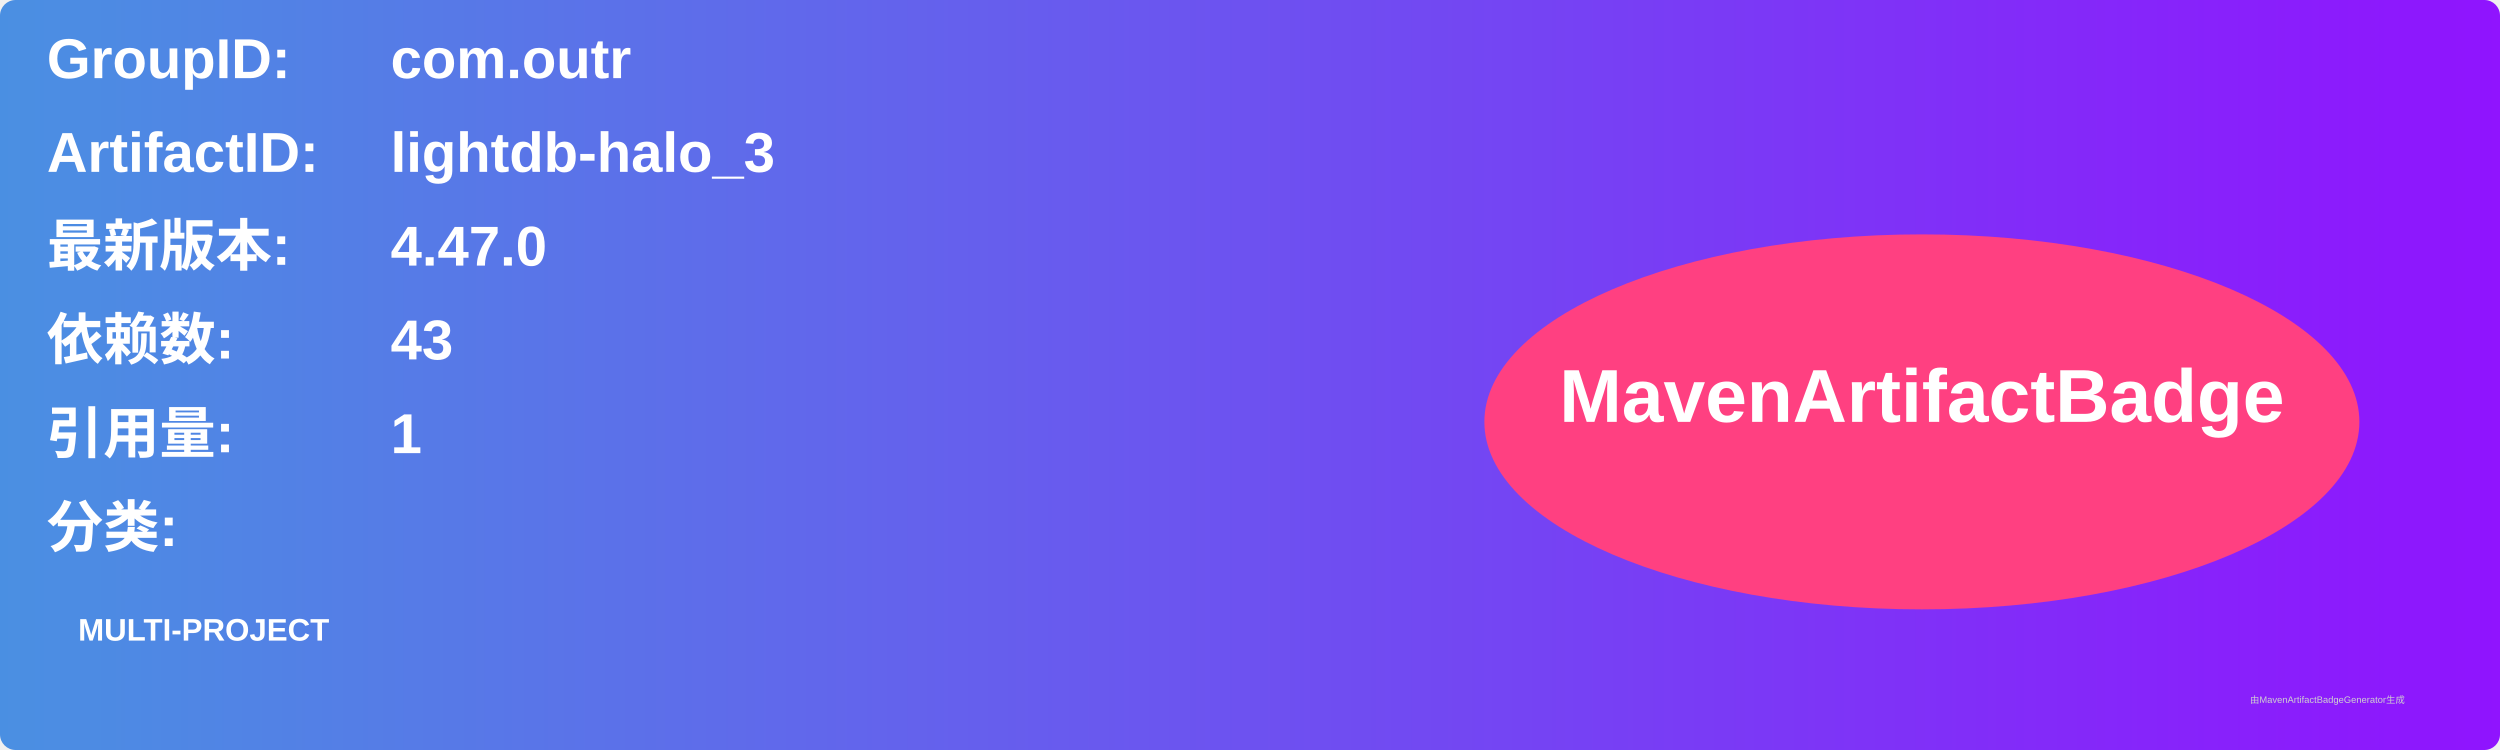
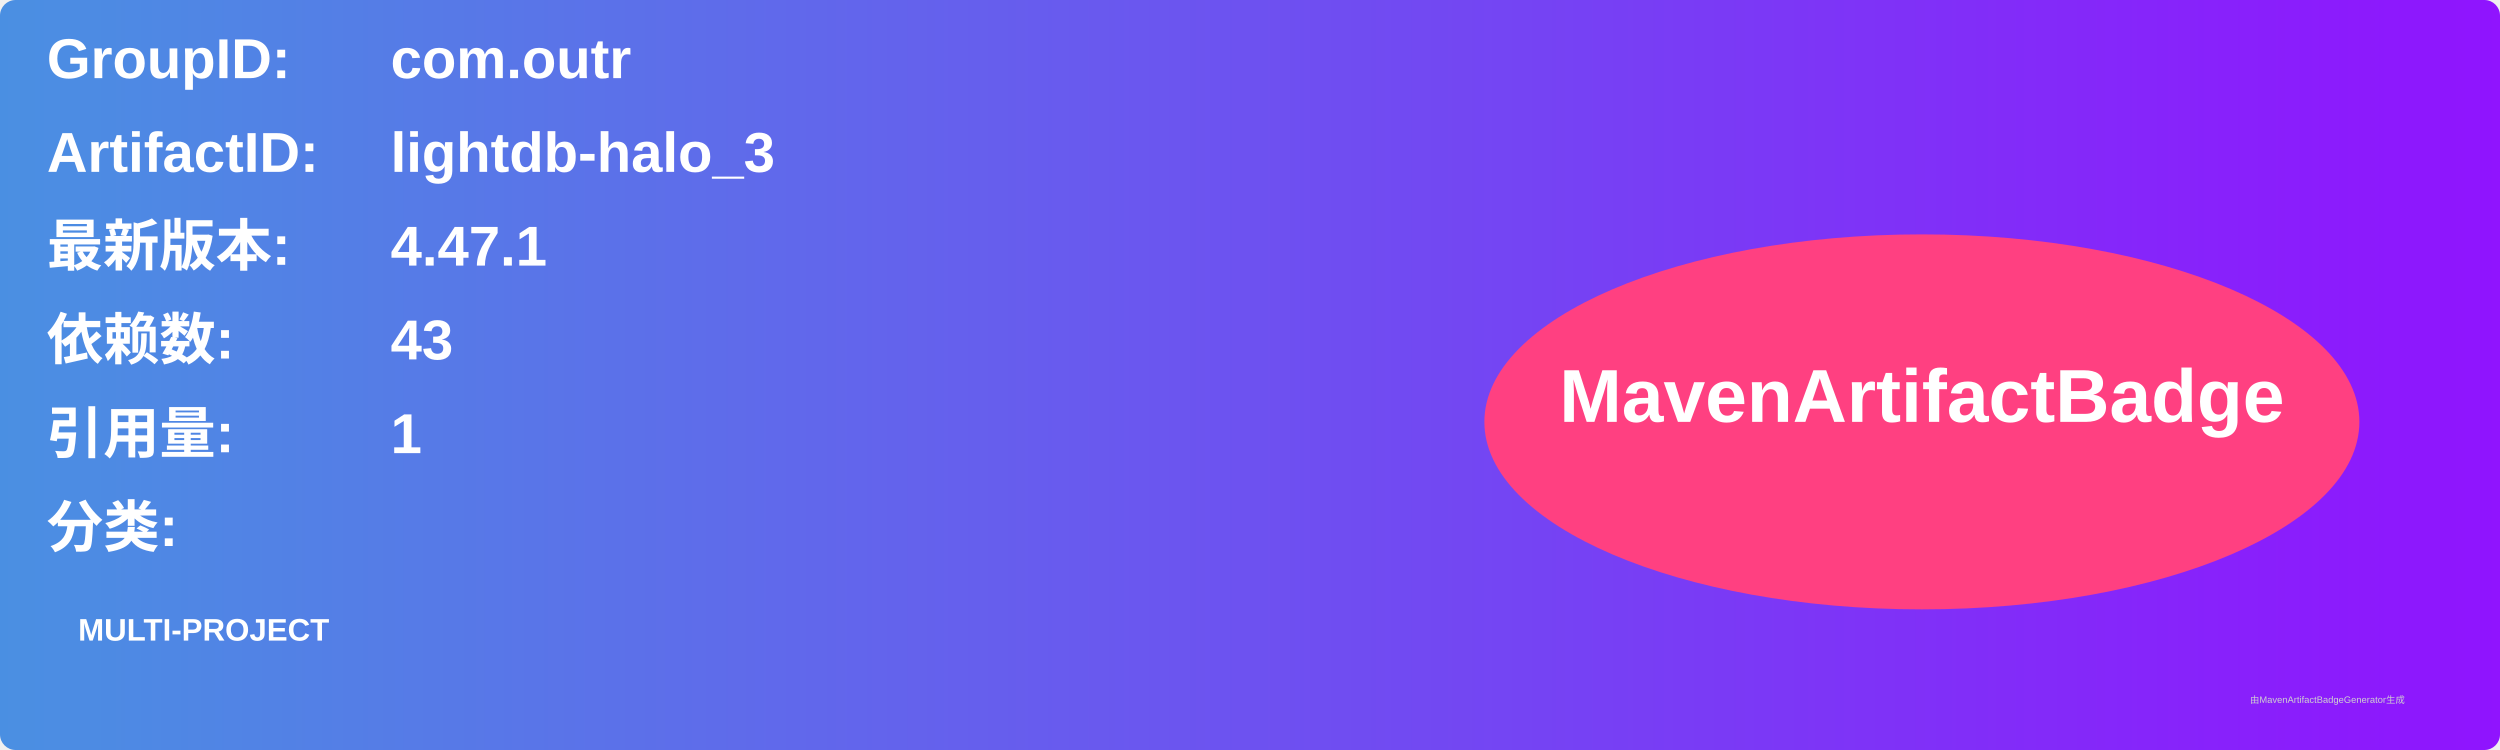
<svg xmlns="http://www.w3.org/2000/svg" width="800" height="240" viewBox="0 0 800 240">
  <linearGradient id="grad" x1="0%" y1="0%" x2="100%" y2="0%">
    <stop offset="0%" stop-color="#4a90e2" />
    <stop offset="100%" stop-color="#9013fe" />
  </linearGradient>
  <rect width="100%" height="100%" rx="5" ry="5" fill="url(#grad)" />
  <g transform="translate(15, 15)">
    <text x="0" y="10" font-family="Arial" font-size="18" fill="white" font-weight="bold" width="260">GroupID:</text>
    <text x="110" y="10" font-family="Arial" font-size="18" fill="white" font-weight="bold" width="460">com.outr</text>
    <text x="0" y="40" font-family="Arial" font-size="18" fill="white" font-weight="bold" width="260">ArtifactID:</text>
    <text x="110" y="40" font-family="Arial" font-size="18" fill="white" font-weight="bold" width="460">lightdb-halo_3</text>
    <text x="0" y="70" font-family="Arial" font-size="18" fill="white" font-weight="bold">最新版本:</text>
    <text x="110" y="70" font-family="Arial" font-size="18" fill="white" font-weight="bold">
-       <tspan font-weight="bold">4.47.0</tspan>
+       <tspan font-weight="bold">4.47.1</tspan>
    </text>
    <text x="0" y="100" font-family="Arial" font-size="18" fill="white" font-weight="bold">依赖数: </text>
    <text x="110" y="100" font-family="Arial" font-size="18" fill="white">
      <tspan font-weight="bold">43</tspan>
    </text>
    <text x="0" y="130" font-family="Arial" font-size="18" fill="white" font-weight="bold">引用量: </text>
    <text x="110" y="130" font-family="Arial" font-size="18" fill="white">
      <tspan font-weight="bold">1</tspan>
    </text>
    <text x="0" y="160" font-family="Arial" font-size="18" fill="white" font-weight="bold">分类:</text>
    <text x="10" y="190" font-family="Arial" font-size="10" fill="white">
      <tspan font-weight="bold">MULTI-PROJECT</tspan>
    </text>
    <ellipse cx="600" cy="120" rx="140" ry="60" fill="#ff4081" />
    <text x="600" y="120" text-anchor="middle" font-family="Arial" font-size="24" fill="white" font-weight="bold">MavenArtifactBadge</text>
  </g>
  <text x="720" y="225" font-family="Arial" font-size="3" fill="#d0d0d0">由MavenArtifactBadgeGenerator生成</text>
</svg>
